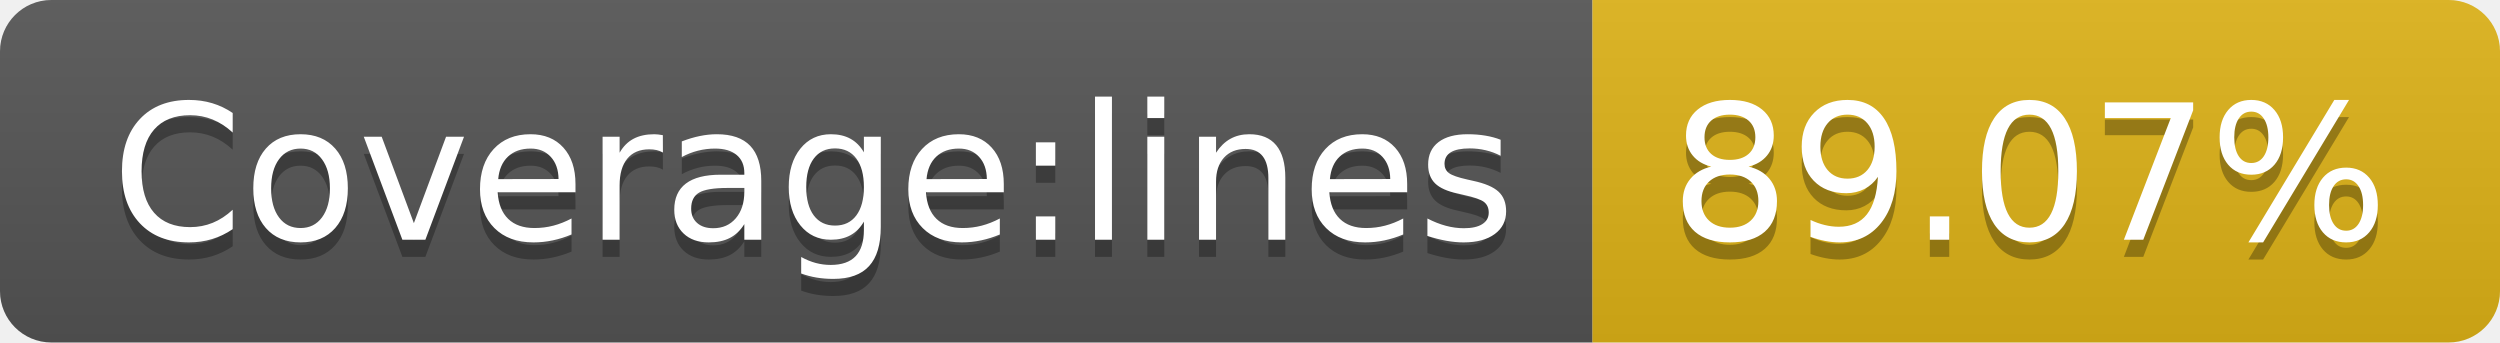
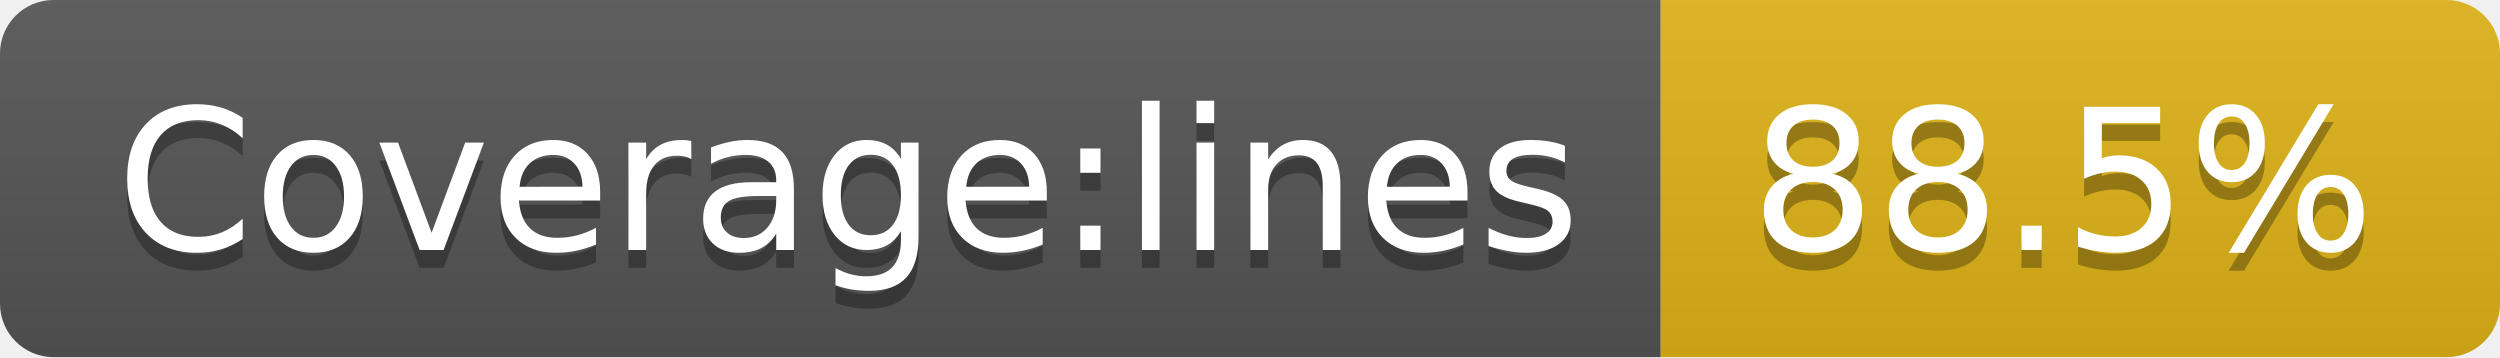
- <svg xmlns="http://www.w3.org/2000/svg" width="146" height="20" role="img" aria-label="Coverage:lines: 89.07%">
+ <svg xmlns="http://www.w3.org/2000/svg" width="140" height="20" role="img" aria-label="Coverage:lines: 88.5%">
  <linearGradient id="s" x2="0" y2="100%">
    <stop offset="0" stop-color="#bbb" stop-opacity=".1" />
    <stop offset="1" stop-opacity=".1" />
  </linearGradient>
  <clipPath id="r">
-     <rect width="146" height="20" rx="3" fill="#fff" />
+     <rect width="140" height="20" rx="3" fill="#fff" />
  </clipPath>
  <g clip-path="url(#r)">
    <rect width="93" height="20" fill="#555" />
-     <rect x="93" width="53" height="20" fill="#dfb317" />
-     <rect width="146" height="20" fill="url(#s)" />
+     <rect x="93" width="47" height="20" fill="#dfb317" />
+     <rect width="140" height="20" fill="url(#s)" />
  </g>
  <g fill="#fff" text-anchor="middle" font-family="Verdana,Geneva,DejaVu Sans,sans-serif" text-rendering="geometricPrecision" font-size="110">
    <text aria-hidden="true" x="475" y="150" fill="#010101" fill-opacity=".3" transform="scale(.1)" textLength="830">Coverage:lines</text>
    <text x="475" y="140" transform="scale(.1)" fill="#fff" textLength="830">Coverage:lines</text>
-     <text aria-hidden="true" x="1185" y="150" fill="#010101" fill-opacity=".3" transform="scale(.1)" textLength="430">89.07%</text>
-     <text x="1185" y="140" transform="scale(.1)" fill="#fff" textLength="430">89.07%</text>
+     <text aria-hidden="true" x="1155" y="150" fill="#010101" fill-opacity=".3" transform="scale(.1)" textLength="370">88.5%</text>
+     <text x="1155" y="140" transform="scale(.1)" fill="#fff" textLength="370">88.5%</text>
  </g>
</svg>
